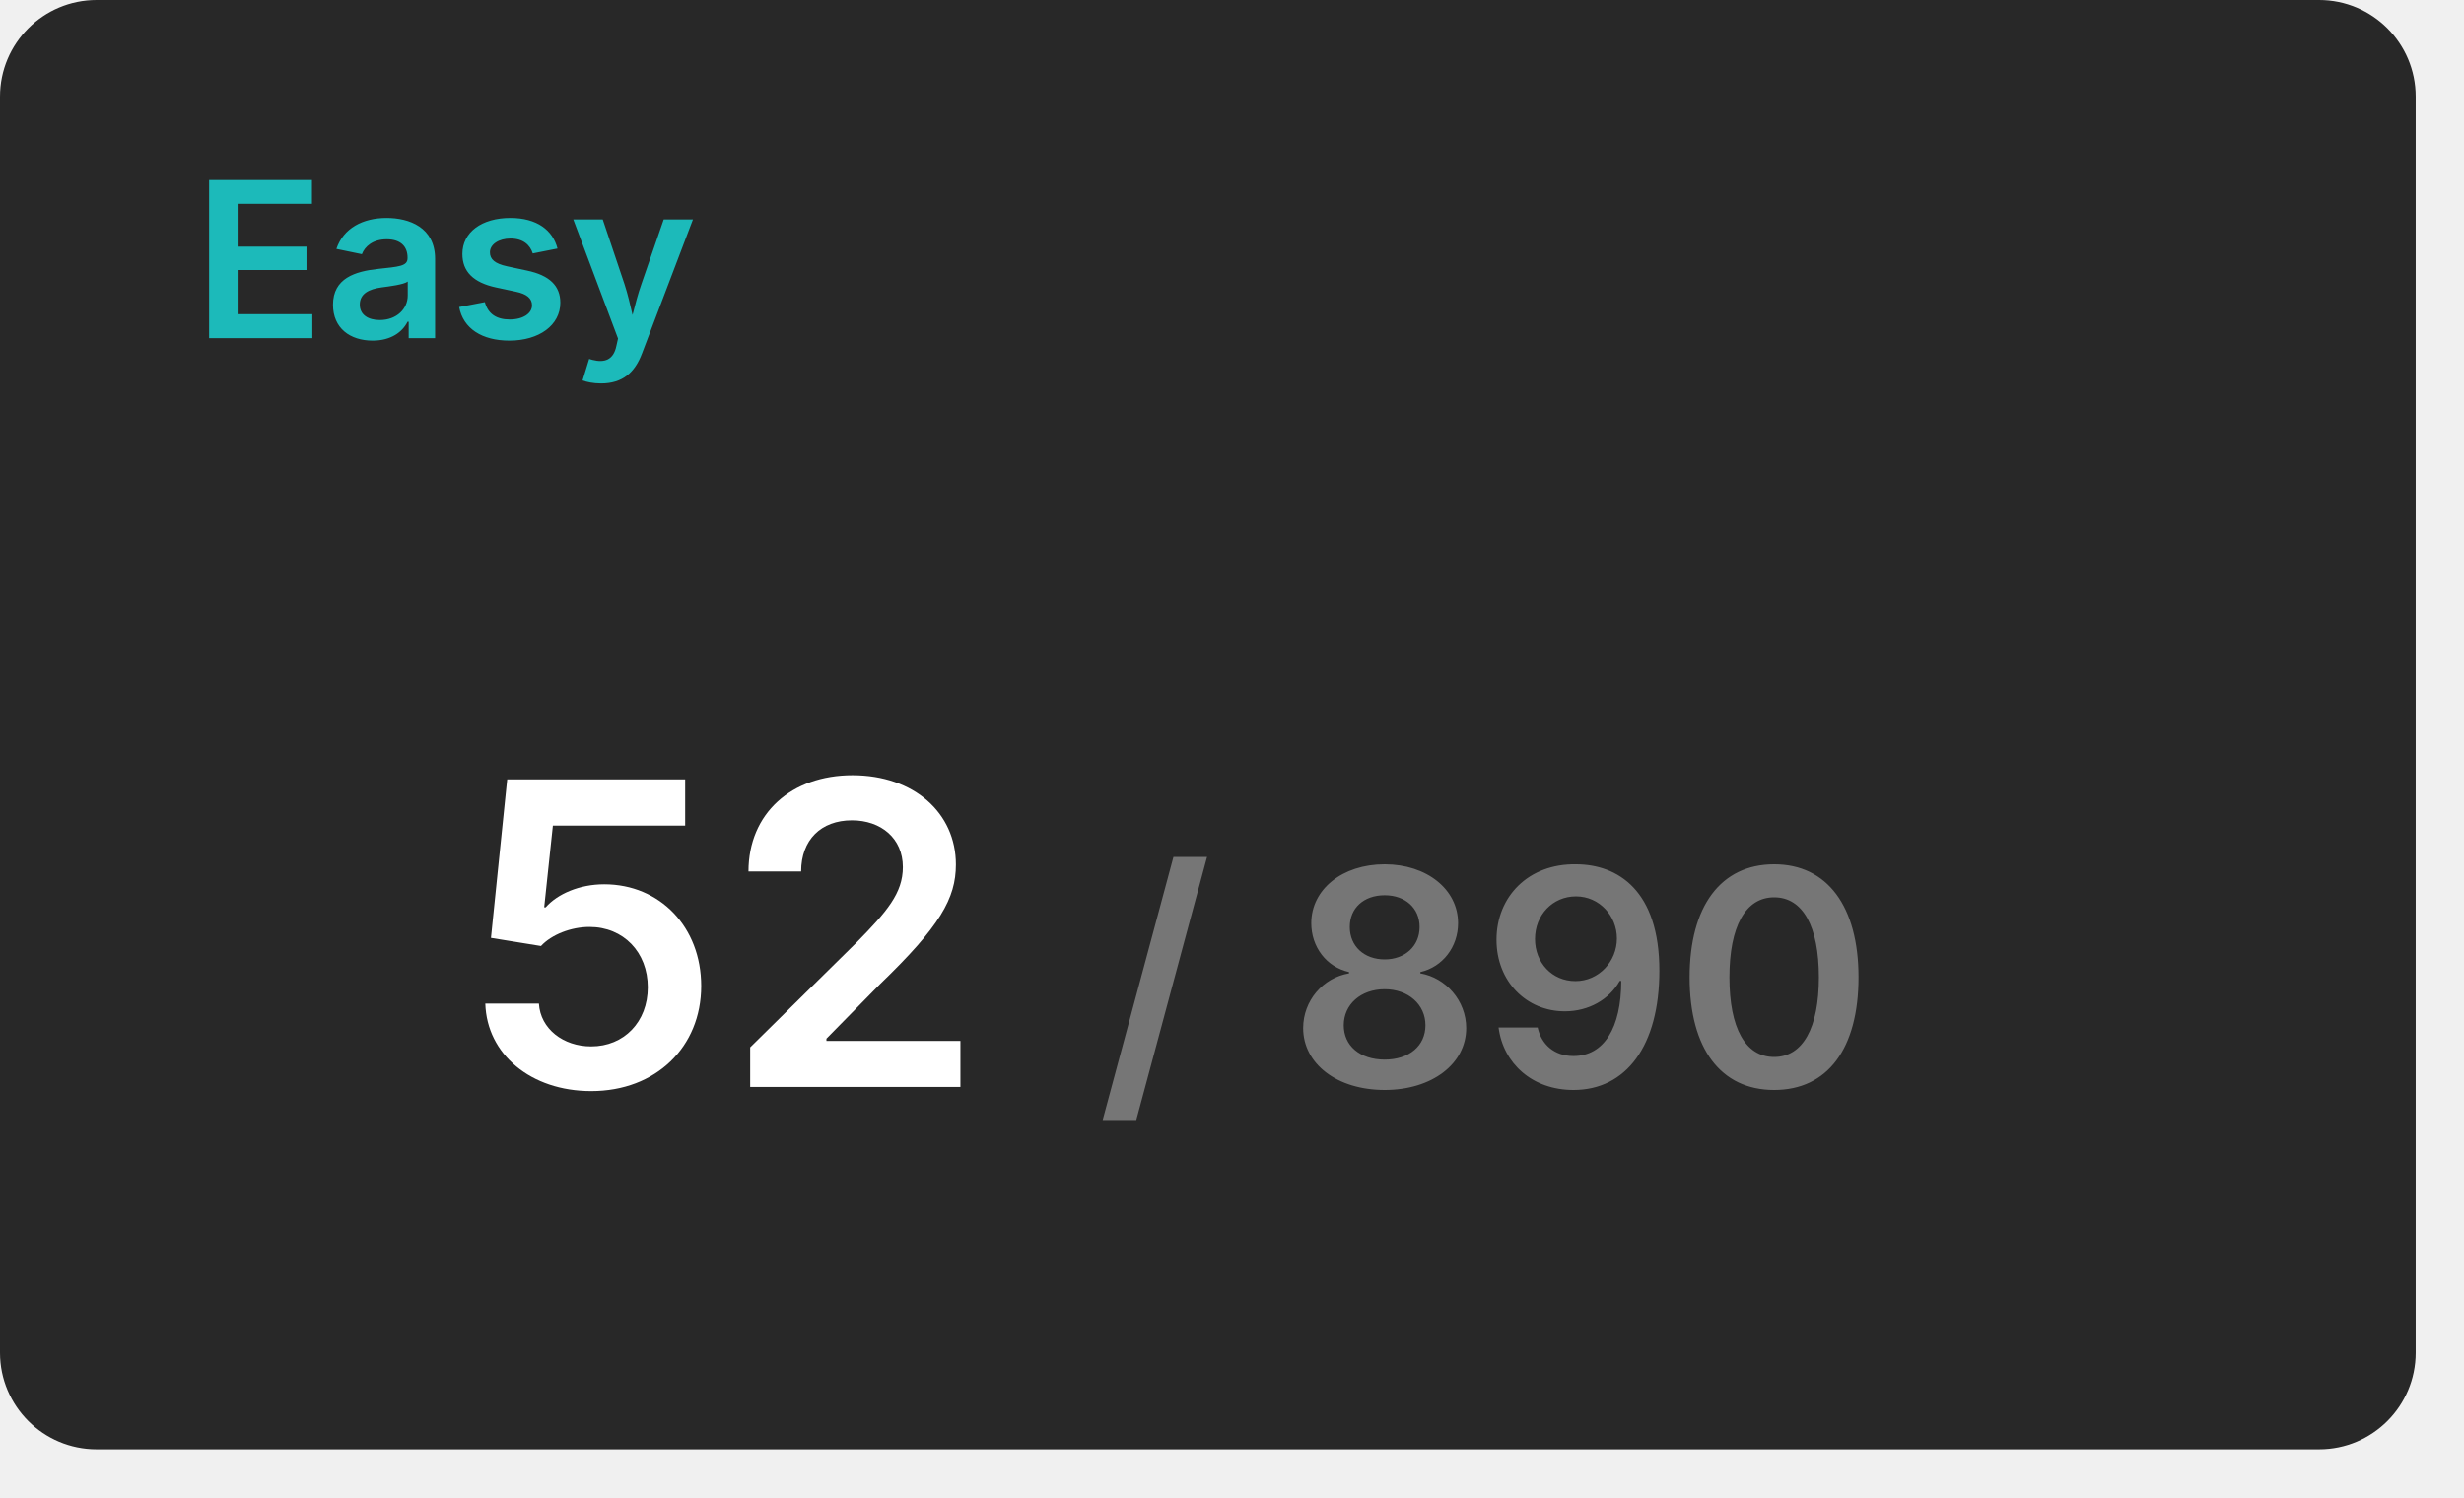
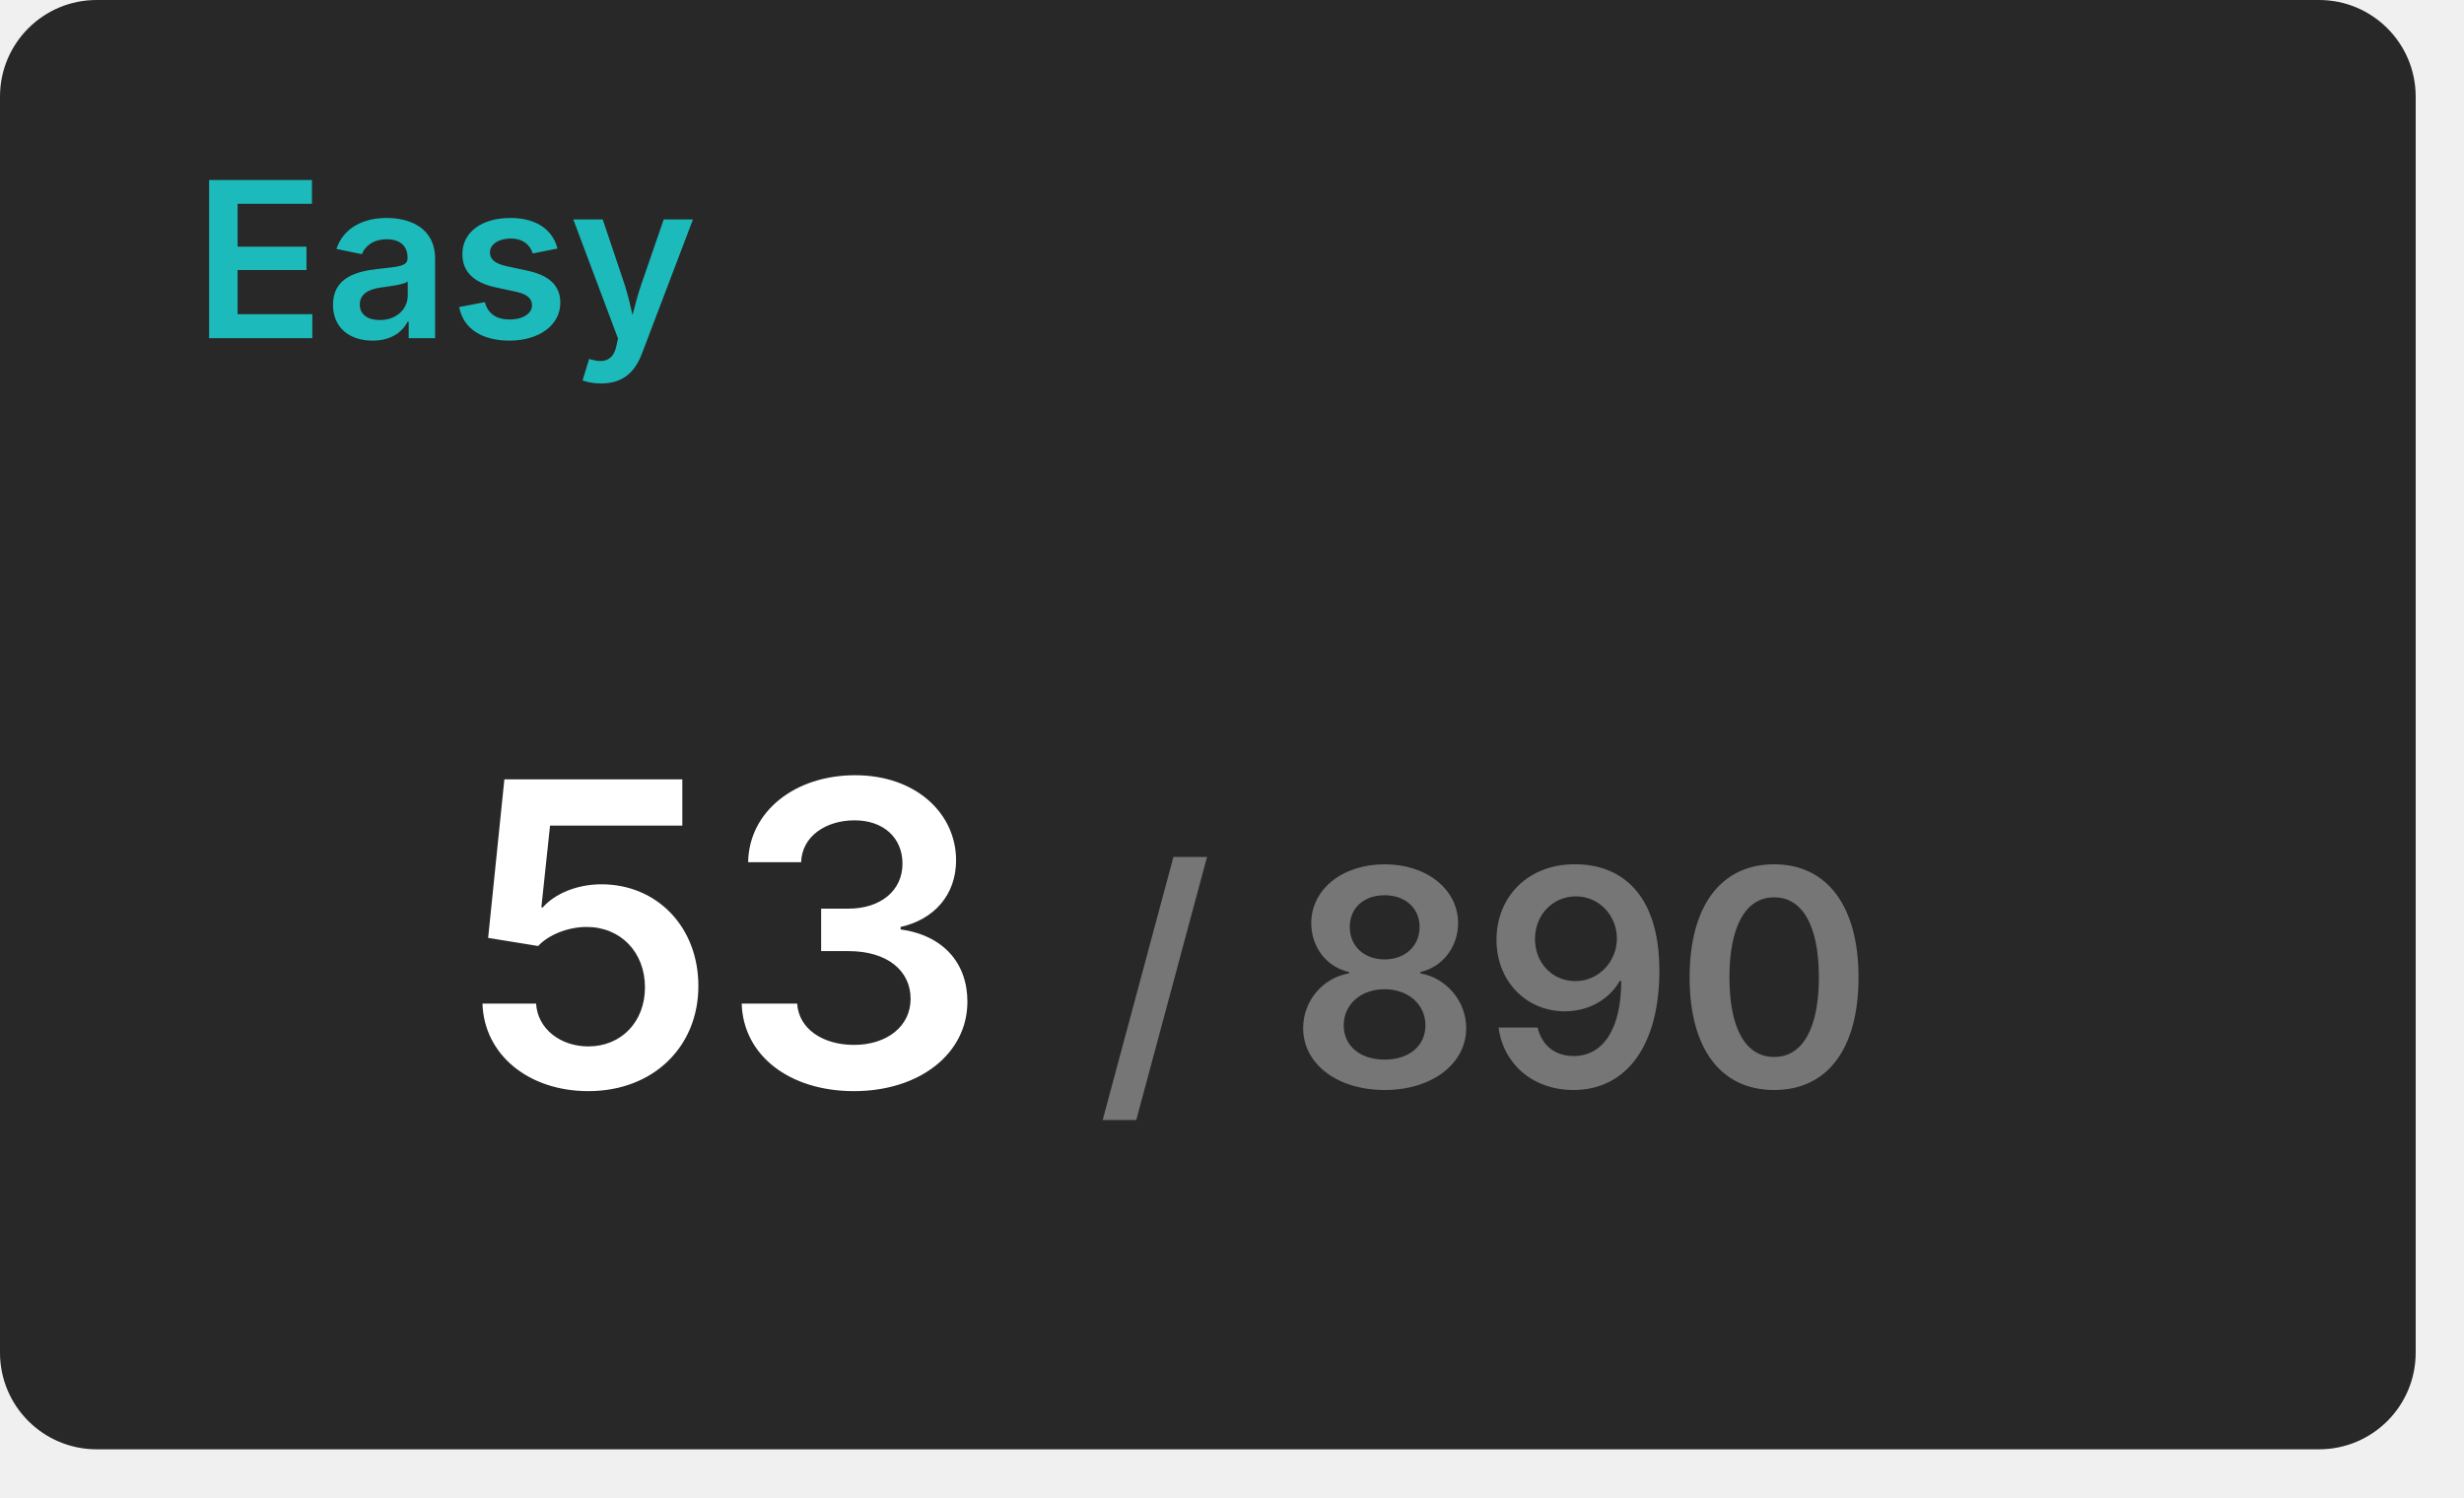
<svg xmlns="http://www.w3.org/2000/svg" width="204" height="124" viewBox="0 0 204 124">
  <rect x="0" y="0" width="200" height="120" rx="8" fill="#282828" />
  <text x="16" y="28" font-size="18" font-weight="600" font-family="Inter, Arial, Helvetica, sans-serif" fill="#1cbaba">Easy</text>
  <g transform="translate(60, 90)" text-anchor="middle">
-     <text font-size="35" font-weight="600" font-family="Inter, Arial, Helvetica, sans-serif" fill="#ffffff" dominant-baseline="end">52</text>
+     <text font-size="35" font-weight="600" font-family="Inter, Arial, Helvetica, sans-serif" fill="#ffffff" dominant-baseline="end">53</text>
    <text font-size="25" font-weight="600" font-family="Inter, Arial, Helvetica, sans-serif" fill="#767676" dominant-baseline="end" dx="63">/ 890</text>
  </g>
</svg>
